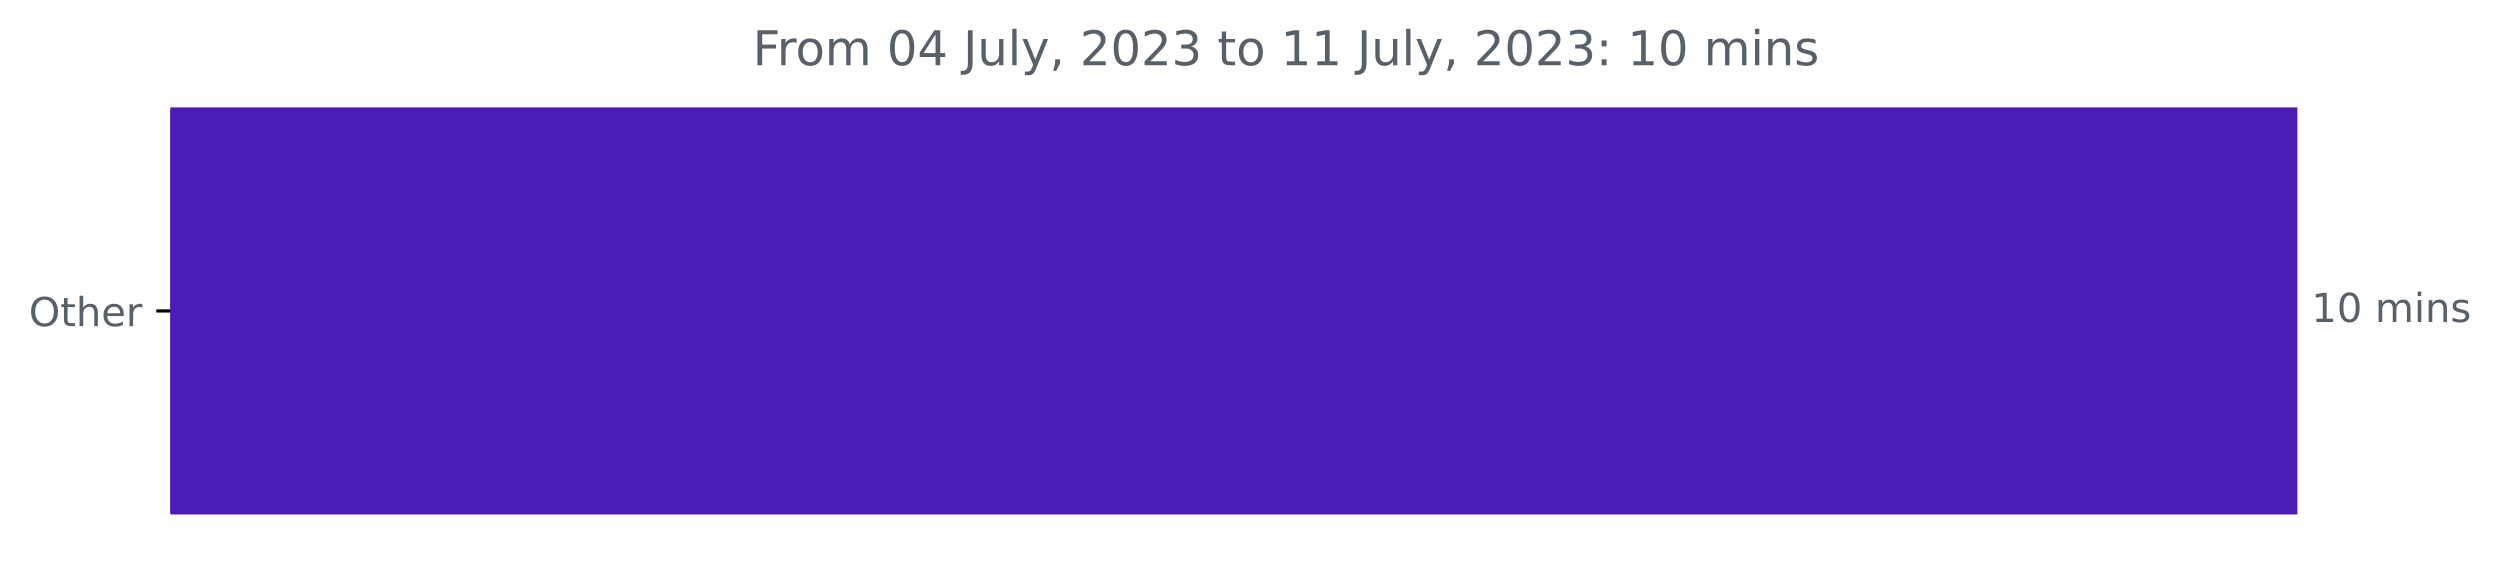
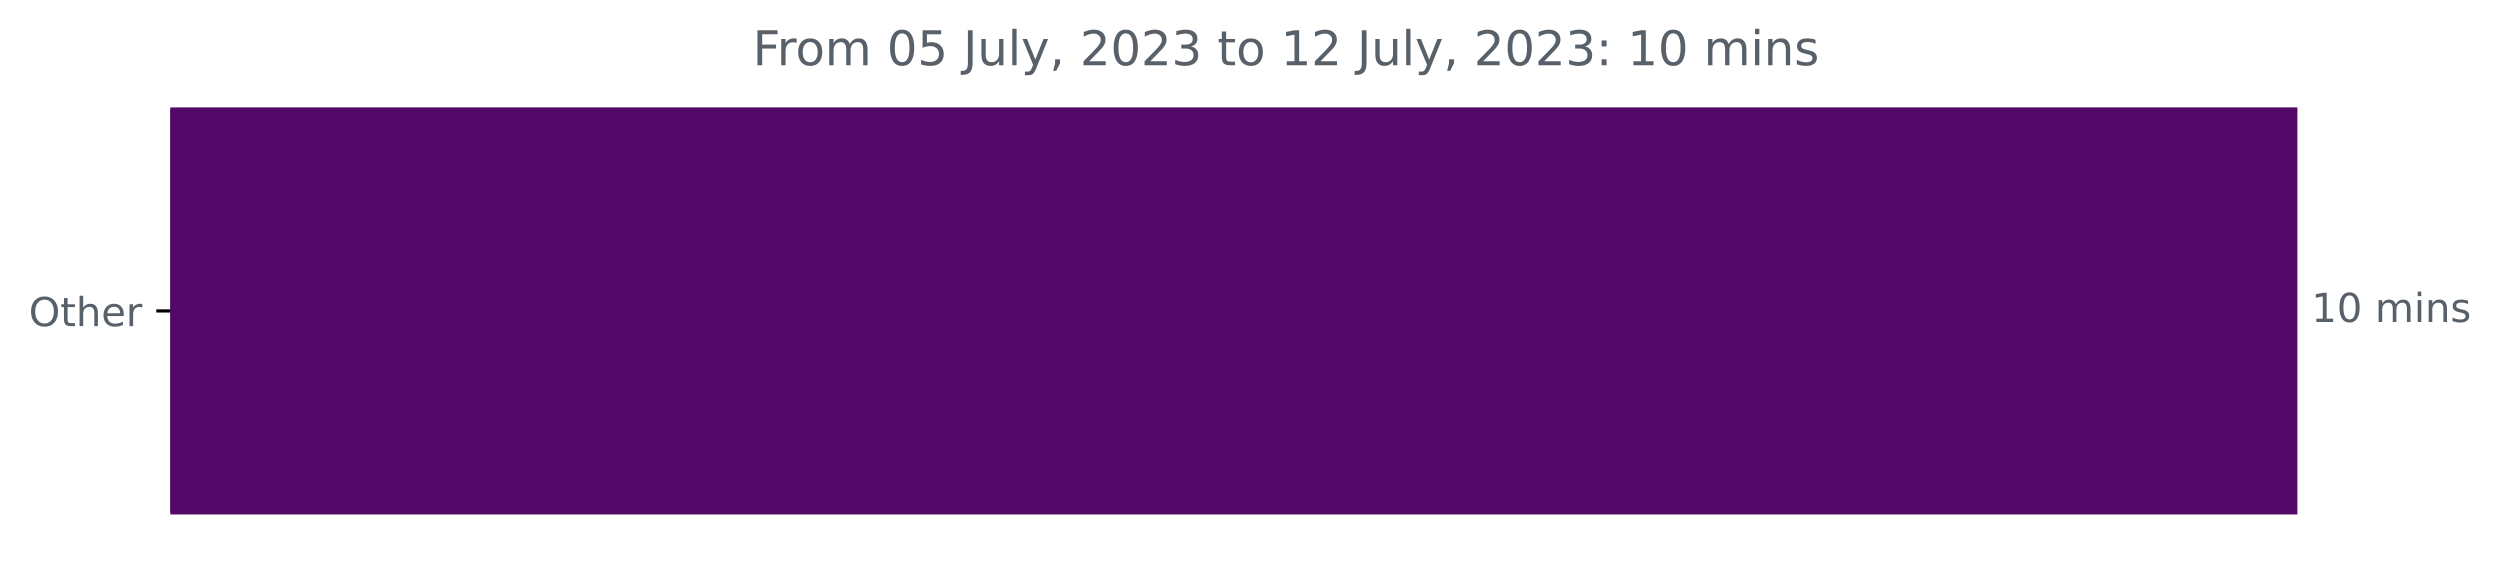
<svg xmlns="http://www.w3.org/2000/svg" xmlns:xlink="http://www.w3.org/1999/xlink" width="625.191pt" height="140.398pt" viewBox="0 0 625.191 140.398" version="1.1">
  <defs>
    <style type="text/css">*{stroke-linejoin: round; stroke-linecap: butt}</style>
  </defs>
  <g id="figure_1">
    <g id="patch_1">
      <path d="M 0 140.398  L 625.191 140.398  L 625.191 0  L 0 0  L 0 140.398  z " style="fill: none" />
    </g>
    <g id="axes_1">
      <g id="patch_2">
-         <path d="M 42.594 27.358  L 574.022 27.358  L 574.022 128.158  L 42.594 128.158  z " clip-path="url(#pe8169e71c4)" style="fill: #491cb7; stroke: #491cb7; stroke-linejoin: miter" />
+         <path d="M 42.594 27.358  L 574.022 27.358  L 574.022 128.158  L 42.594 128.158  z " clip-path="url(#p429c4bb9bc)" style="fill: #520866; stroke: #520866; stroke-linejoin: miter" />
      </g>
      <g id="matplotlib.axis_1" />
      <g id="matplotlib.axis_2">
        <g id="ytick_1">
          <g id="line2d_1">
            <defs>
-               <path id="m1547f87718" d="M 0 0  L -3.5 0  " style="stroke: #000000; stroke-width: 0.8" />
+               <path id="m2329840e2c" d="M 0 0  L -3.5 0  " style="stroke: #000000; stroke-width: 0.8" />
            </defs>
            <g>
-               <use xlink:href="#m1547f87718" x="42.594" y="77.758" style="stroke: #000000; stroke-width: 0.8" />
+               <use xlink:href="#m2329840e2c" x="42.594" y="77.758" style="stroke: #000000; stroke-width: 0.8" />
            </g>
          </g>
          <g id="text_1">
            <g style="fill: #586069" transform="translate(7.2 81.55734)scale(0.1 -0.1)">
              <defs>
                <path id="DejaVuSans-4f" d="M 2522 4238  Q 1834 4238 1429 3725  Q 1025 3213 1025 2328  Q 1025 1447 1429 934  Q 1834 422 2522 422  Q 3209 422 3611 934  Q 4013 1447 4013 2328  Q 4013 3213 3611 3725  Q 3209 4238 2522 4238  z M 2522 4750  Q 3503 4750 4090 4092  Q 4678 3434 4678 2328  Q 4678 1225 4090 567  Q 3503 -91 2522 -91  Q 1538 -91 948 565  Q 359 1222 359 2328  Q 359 3434 948 4092  Q 1538 4750 2522 4750  z " transform="scale(0.015625)" />
                <path id="DejaVuSans-74" d="M 1172 4494  L 1172 3500  L 2356 3500  L 2356 3053  L 1172 3053  L 1172 1153  Q 1172 725 1289 603  Q 1406 481 1766 481  L 2356 481  L 2356 0  L 1766 0  Q 1100 0 847 248  Q 594 497 594 1153  L 594 3053  L 172 3053  L 172 3500  L 594 3500  L 594 4494  L 1172 4494  z " transform="scale(0.015625)" />
                <path id="DejaVuSans-68" d="M 3513 2113  L 3513 0  L 2938 0  L 2938 2094  Q 2938 2591 2744 2837  Q 2550 3084 2163 3084  Q 1697 3084 1428 2787  Q 1159 2491 1159 1978  L 1159 0  L 581 0  L 581 4863  L 1159 4863  L 1159 2956  Q 1366 3272 1645 3428  Q 1925 3584 2291 3584  Q 2894 3584 3203 3211  Q 3513 2838 3513 2113  z " transform="scale(0.015625)" />
                <path id="DejaVuSans-65" d="M 3597 1894  L 3597 1613  L 953 1613  Q 991 1019 1311 708  Q 1631 397 2203 397  Q 2534 397 2845 478  Q 3156 559 3463 722  L 3463 178  Q 3153 47 2828 -22  Q 2503 -91 2169 -91  Q 1331 -91 842 396  Q 353 884 353 1716  Q 353 2575 817 3079  Q 1281 3584 2069 3584  Q 2775 3584 3186 3129  Q 3597 2675 3597 1894  z M 3022 2063  Q 3016 2534 2758 2815  Q 2500 3097 2075 3097  Q 1594 3097 1305 2825  Q 1016 2553 972 2059  L 3022 2063  z " transform="scale(0.015625)" />
                <path id="DejaVuSans-72" d="M 2631 2963  Q 2534 3019 2420 3045  Q 2306 3072 2169 3072  Q 1681 3072 1420 2755  Q 1159 2438 1159 1844  L 1159 0  L 581 0  L 581 3500  L 1159 3500  L 1159 2956  Q 1341 3275 1631 3429  Q 1922 3584 2338 3584  Q 2397 3584 2469 3576  Q 2541 3569 2628 3553  L 2631 2963  z " transform="scale(0.015625)" />
              </defs>
              <use xlink:href="#DejaVuSans-4f" />
              <use xlink:href="#DejaVuSans-74" x="78.711" />
              <use xlink:href="#DejaVuSans-68" x="117.92" />
              <use xlink:href="#DejaVuSans-65" x="181.299" />
              <use xlink:href="#DejaVuSans-72" x="242.822" />
            </g>
          </g>
        </g>
      </g>
      <g id="text_2">
        <g style="fill: #586069" transform="translate(578.0223 80.5175)scale(0.1 -0.1)">
          <defs>
            <path id="DejaVuSans-31" d="M 794 531  L 1825 531  L 1825 4091  L 703 3866  L 703 4441  L 1819 4666  L 2450 4666  L 2450 531  L 3481 531  L 3481 0  L 794 0  L 794 531  z " transform="scale(0.015625)" />
            <path id="DejaVuSans-30" d="M 2034 4250  Q 1547 4250 1301 3770  Q 1056 3291 1056 2328  Q 1056 1369 1301 889  Q 1547 409 2034 409  Q 2525 409 2770 889  Q 3016 1369 3016 2328  Q 3016 3291 2770 3770  Q 2525 4250 2034 4250  z M 2034 4750  Q 2819 4750 3233 4129  Q 3647 3509 3647 2328  Q 3647 1150 3233 529  Q 2819 -91 2034 -91  Q 1250 -91 836 529  Q 422 1150 422 2328  Q 422 3509 836 4129  Q 1250 4750 2034 4750  z " transform="scale(0.015625)" />
            <path id="DejaVuSans-20" transform="scale(0.015625)" />
            <path id="DejaVuSans-6d" d="M 3328 2828  Q 3544 3216 3844 3400  Q 4144 3584 4550 3584  Q 5097 3584 5394 3201  Q 5691 2819 5691 2113  L 5691 0  L 5113 0  L 5113 2094  Q 5113 2597 4934 2840  Q 4756 3084 4391 3084  Q 3944 3084 3684 2787  Q 3425 2491 3425 1978  L 3425 0  L 2847 0  L 2847 2094  Q 2847 2600 2669 2842  Q 2491 3084 2119 3084  Q 1678 3084 1418 2786  Q 1159 2488 1159 1978  L 1159 0  L 581 0  L 581 3500  L 1159 3500  L 1159 2956  Q 1356 3278 1631 3431  Q 1906 3584 2284 3584  Q 2666 3584 2933 3390  Q 3200 3197 3328 2828  z " transform="scale(0.015625)" />
            <path id="DejaVuSans-69" d="M 603 3500  L 1178 3500  L 1178 0  L 603 0  L 603 3500  z M 603 4863  L 1178 4863  L 1178 4134  L 603 4134  L 603 4863  z " transform="scale(0.015625)" />
            <path id="DejaVuSans-6e" d="M 3513 2113  L 3513 0  L 2938 0  L 2938 2094  Q 2938 2591 2744 2837  Q 2550 3084 2163 3084  Q 1697 3084 1428 2787  Q 1159 2491 1159 1978  L 1159 0  L 581 0  L 581 3500  L 1159 3500  L 1159 2956  Q 1366 3272 1645 3428  Q 1925 3584 2291 3584  Q 2894 3584 3203 3211  Q 3513 2838 3513 2113  z " transform="scale(0.015625)" />
            <path id="DejaVuSans-73" d="M 2834 3397  L 2834 2853  Q 2591 2978 2328 3040  Q 2066 3103 1784 3103  Q 1356 3103 1142 2972  Q 928 2841 928 2578  Q 928 2378 1081 2264  Q 1234 2150 1697 2047  L 1894 2003  Q 2506 1872 2764 1633  Q 3022 1394 3022 966  Q 3022 478 2636 193  Q 2250 -91 1575 -91  Q 1294 -91 989 -36  Q 684 19 347 128  L 347 722  Q 666 556 975 473  Q 1284 391 1588 391  Q 1994 391 2212 530  Q 2431 669 2431 922  Q 2431 1156 2273 1281  Q 2116 1406 1581 1522  L 1381 1569  Q 847 1681 609 1914  Q 372 2147 372 2553  Q 372 3047 722 3315  Q 1072 3584 1716 3584  Q 2034 3584 2315 3537  Q 2597 3491 2834 3397  z " transform="scale(0.015625)" />
          </defs>
          <use xlink:href="#DejaVuSans-31" />
          <use xlink:href="#DejaVuSans-30" x="63.623" />
          <use xlink:href="#DejaVuSans-20" x="127.246" />
          <use xlink:href="#DejaVuSans-6d" x="159.033" />
          <use xlink:href="#DejaVuSans-69" x="256.445" />
          <use xlink:href="#DejaVuSans-6e" x="284.229" />
          <use xlink:href="#DejaVuSans-73" x="347.607" />
        </g>
      </g>
      <g id="text_3">
        <g style="fill: #586069" transform="translate(188.2447 16.31812)scale(0.12 -0.12)">
          <defs>
            <path id="DejaVuSans-46" d="M 628 4666  L 3309 4666  L 3309 4134  L 1259 4134  L 1259 2759  L 3109 2759  L 3109 2228  L 1259 2228  L 1259 0  L 628 0  L 628 4666  z " transform="scale(0.015625)" />
            <path id="DejaVuSans-6f" d="M 1959 3097  Q 1497 3097 1228 2736  Q 959 2375 959 1747  Q 959 1119 1226 758  Q 1494 397 1959 397  Q 2419 397 2687 759  Q 2956 1122 2956 1747  Q 2956 2369 2687 2733  Q 2419 3097 1959 3097  z M 1959 3584  Q 2709 3584 3137 3096  Q 3566 2609 3566 1747  Q 3566 888 3137 398  Q 2709 -91 1959 -91  Q 1206 -91 779 398  Q 353 888 353 1747  Q 353 2609 779 3096  Q 1206 3584 1959 3584  z " transform="scale(0.015625)" />
-             <path id="DejaVuSans-34" d="M 2419 4116  L 825 1625  L 2419 1625  L 2419 4116  z M 2253 4666  L 3047 4666  L 3047 1625  L 3713 1625  L 3713 1100  L 3047 1100  L 3047 0  L 2419 0  L 2419 1100  L 313 1100  L 313 1709  L 2253 4666  z " transform="scale(0.015625)" />
+             <path id="DejaVuSans-35" d="M 691 4666  L 3169 4666  L 3169 4134  L 1269 4134  L 1269 2991  Q 1406 3038 1543 3061  Q 1681 3084 1819 3084  Q 2600 3084 3056 2656  Q 3513 2228 3513 1497  Q 3513 744 3044 326  Q 2575 -91 1722 -91  Q 1428 -91 1123 -41  Q 819 9 494 109  L 494 744  Q 775 591 1075 516  Q 1375 441 1709 441  Q 2250 441 2565 725  Q 2881 1009 2881 1497  Q 2881 1984 2565 2268  Q 2250 2553 1709 2553  Q 1456 2553 1204 2497  Q 953 2441 691 2322  L 691 4666  z " transform="scale(0.015625)" />
            <path id="DejaVuSans-4a" d="M 628 4666  L 1259 4666  L 1259 325  Q 1259 -519 939 -900  Q 619 -1281 -91 -1281  L -331 -1281  L -331 -750  L -134 -750  Q 284 -750 456 -515  Q 628 -281 628 325  L 628 4666  z " transform="scale(0.015625)" />
            <path id="DejaVuSans-75" d="M 544 1381  L 544 3500  L 1119 3500  L 1119 1403  Q 1119 906 1312 657  Q 1506 409 1894 409  Q 2359 409 2629 706  Q 2900 1003 2900 1516  L 2900 3500  L 3475 3500  L 3475 0  L 2900 0  L 2900 538  Q 2691 219 2414 64  Q 2138 -91 1772 -91  Q 1169 -91 856 284  Q 544 659 544 1381  z M 1991 3584  L 1991 3584  z " transform="scale(0.015625)" />
            <path id="DejaVuSans-6c" d="M 603 4863  L 1178 4863  L 1178 0  L 603 0  L 603 4863  z " transform="scale(0.015625)" />
            <path id="DejaVuSans-79" d="M 2059 -325  Q 1816 -950 1584 -1140  Q 1353 -1331 966 -1331  L 506 -1331  L 506 -850  L 844 -850  Q 1081 -850 1212 -737  Q 1344 -625 1503 -206  L 1606 56  L 191 3500  L 800 3500  L 1894 763  L 2988 3500  L 3597 3500  L 2059 -325  z " transform="scale(0.015625)" />
            <path id="DejaVuSans-2c" d="M 750 794  L 1409 794  L 1409 256  L 897 -744  L 494 -744  L 750 256  L 750 794  z " transform="scale(0.015625)" />
            <path id="DejaVuSans-32" d="M 1228 531  L 3431 531  L 3431 0  L 469 0  L 469 531  Q 828 903 1448 1529  Q 2069 2156 2228 2338  Q 2531 2678 2651 2914  Q 2772 3150 2772 3378  Q 2772 3750 2511 3984  Q 2250 4219 1831 4219  Q 1534 4219 1204 4116  Q 875 4013 500 3803  L 500 4441  Q 881 4594 1212 4672  Q 1544 4750 1819 4750  Q 2544 4750 2975 4387  Q 3406 4025 3406 3419  Q 3406 3131 3298 2873  Q 3191 2616 2906 2266  Q 2828 2175 2409 1742  Q 1991 1309 1228 531  z " transform="scale(0.015625)" />
            <path id="DejaVuSans-33" d="M 2597 2516  Q 3050 2419 3304 2112  Q 3559 1806 3559 1356  Q 3559 666 3084 287  Q 2609 -91 1734 -91  Q 1441 -91 1130 -33  Q 819 25 488 141  L 488 750  Q 750 597 1062 519  Q 1375 441 1716 441  Q 2309 441 2620 675  Q 2931 909 2931 1356  Q 2931 1769 2642 2001  Q 2353 2234 1838 2234  L 1294 2234  L 1294 2753  L 1863 2753  Q 2328 2753 2575 2939  Q 2822 3125 2822 3475  Q 2822 3834 2567 4026  Q 2313 4219 1838 4219  Q 1578 4219 1281 4162  Q 984 4106 628 3988  L 628 4550  Q 988 4650 1302 4700  Q 1616 4750 1894 4750  Q 2613 4750 3031 4423  Q 3450 4097 3450 3541  Q 3450 3153 3228 2886  Q 3006 2619 2597 2516  z " transform="scale(0.015625)" />
            <path id="DejaVuSans-3a" d="M 750 794  L 1409 794  L 1409 0  L 750 0  L 750 794  z M 750 3309  L 1409 3309  L 1409 2516  L 750 2516  L 750 3309  z " transform="scale(0.015625)" />
          </defs>
          <use xlink:href="#DejaVuSans-46" />
          <use xlink:href="#DejaVuSans-72" x="50.27" />
          <use xlink:href="#DejaVuSans-6f" x="89.133" />
          <use xlink:href="#DejaVuSans-6d" x="150.314" />
          <use xlink:href="#DejaVuSans-20" x="247.727" />
          <use xlink:href="#DejaVuSans-30" x="279.514" />
-           <use xlink:href="#DejaVuSans-34" x="343.137" />
+           <use xlink:href="#DejaVuSans-35" x="343.137" />
          <use xlink:href="#DejaVuSans-20" x="406.76" />
          <use xlink:href="#DejaVuSans-4a" x="438.547" />
          <use xlink:href="#DejaVuSans-75" x="468.039" />
          <use xlink:href="#DejaVuSans-6c" x="531.418" />
          <use xlink:href="#DejaVuSans-79" x="559.201" />
          <use xlink:href="#DejaVuSans-2c" x="618.381" />
          <use xlink:href="#DejaVuSans-20" x="650.168" />
          <use xlink:href="#DejaVuSans-32" x="681.955" />
          <use xlink:href="#DejaVuSans-30" x="745.578" />
          <use xlink:href="#DejaVuSans-32" x="809.201" />
          <use xlink:href="#DejaVuSans-33" x="872.824" />
          <use xlink:href="#DejaVuSans-20" x="936.447" />
          <use xlink:href="#DejaVuSans-74" x="968.234" />
          <use xlink:href="#DejaVuSans-6f" x="1007.443" />
          <use xlink:href="#DejaVuSans-20" x="1068.625" />
          <use xlink:href="#DejaVuSans-31" x="1100.412" />
-           <use xlink:href="#DejaVuSans-31" x="1164.035" />
+           <use xlink:href="#DejaVuSans-32" x="1164.035" />
          <use xlink:href="#DejaVuSans-20" x="1227.658" />
          <use xlink:href="#DejaVuSans-4a" x="1259.445" />
          <use xlink:href="#DejaVuSans-75" x="1288.938" />
          <use xlink:href="#DejaVuSans-6c" x="1352.316" />
          <use xlink:href="#DejaVuSans-79" x="1380.1" />
          <use xlink:href="#DejaVuSans-2c" x="1439.279" />
          <use xlink:href="#DejaVuSans-20" x="1471.066" />
          <use xlink:href="#DejaVuSans-32" x="1502.854" />
          <use xlink:href="#DejaVuSans-30" x="1566.477" />
          <use xlink:href="#DejaVuSans-32" x="1630.1" />
          <use xlink:href="#DejaVuSans-33" x="1693.723" />
          <use xlink:href="#DejaVuSans-3a" x="1757.346" />
          <use xlink:href="#DejaVuSans-20" x="1791.037" />
          <use xlink:href="#DejaVuSans-31" x="1822.824" />
          <use xlink:href="#DejaVuSans-30" x="1886.447" />
          <use xlink:href="#DejaVuSans-20" x="1950.07" />
          <use xlink:href="#DejaVuSans-6d" x="1981.857" />
          <use xlink:href="#DejaVuSans-69" x="2079.27" />
          <use xlink:href="#DejaVuSans-6e" x="2107.053" />
          <use xlink:href="#DejaVuSans-73" x="2170.432" />
        </g>
      </g>
    </g>
  </g>
  <defs>
-     <clipPath id="pe8169e71c4">
+     <clipPath id="p429c4bb9bc">
      <rect x="42.594" y="22.318" width="558" height="110.88" />
    </clipPath>
  </defs>
</svg>
